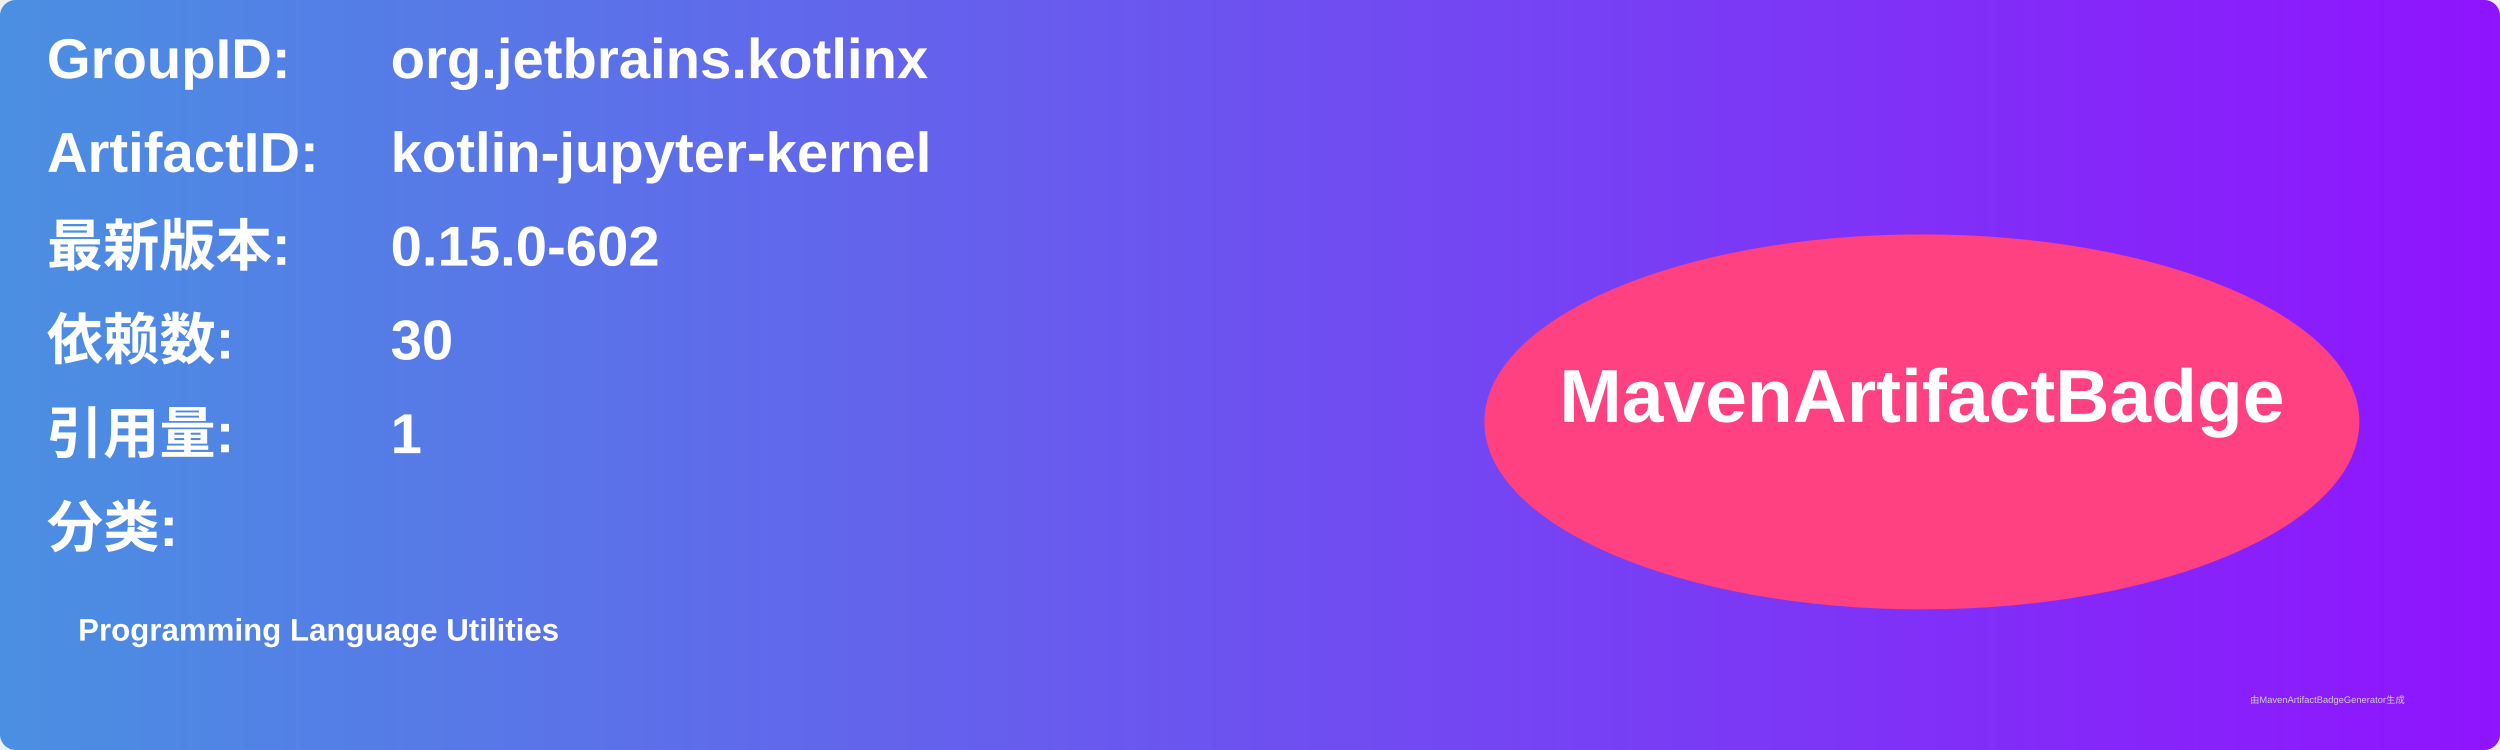
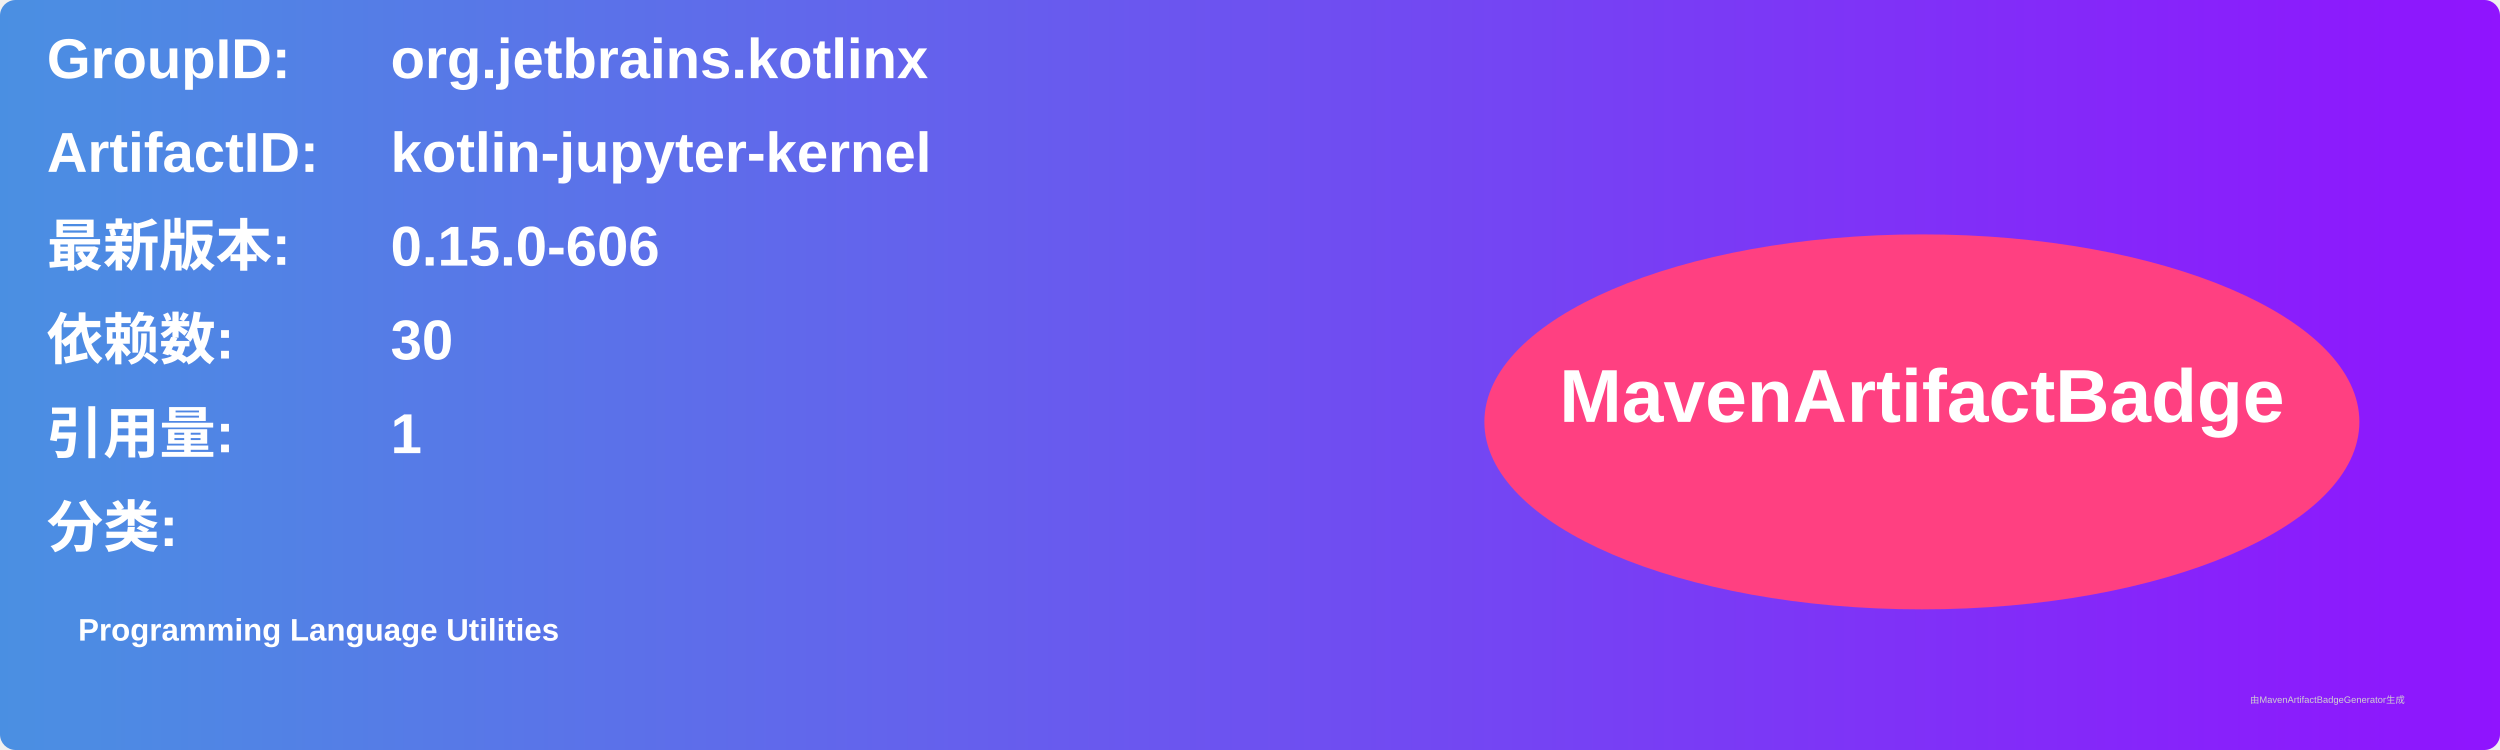
<svg xmlns="http://www.w3.org/2000/svg" width="800" height="240" viewBox="0 0 800 240">
  <linearGradient id="grad" x1="0%" y1="0%" x2="100%" y2="0%">
    <stop offset="0%" stop-color="#4a90e2" />
    <stop offset="100%" stop-color="#9013fe" />
  </linearGradient>
  <rect width="100%" height="100%" rx="5" ry="5" fill="url(#grad)" />
  <g transform="translate(15, 15)">
    <text x="0" y="10" font-family="Arial" font-size="18" fill="white" font-weight="bold" width="260">GroupID:</text>
    <text x="110" y="10" font-family="Arial" font-size="18" fill="white" font-weight="bold" width="460">org.jetbrains.kotlinx</text>
    <text x="0" y="40" font-family="Arial" font-size="18" fill="white" font-weight="bold" width="260">ArtifactID:</text>
    <text x="110" y="40" font-family="Arial" font-size="18" fill="white" font-weight="bold" width="460">kotlin-jupyter-kernel</text>
    <text x="0" y="70" font-family="Arial" font-size="18" fill="white" font-weight="bold">最新版本:</text>
    <text x="110" y="70" font-family="Arial" font-size="18" fill="white" font-weight="bold">
-       <tspan font-weight="bold">0.15.0-602</tspan>
+       <tspan font-weight="bold">0.15.0-606</tspan>
    </text>
    <text x="0" y="100" font-family="Arial" font-size="18" fill="white" font-weight="bold">依赖数: </text>
    <text x="110" y="100" font-family="Arial" font-size="18" fill="white">
      <tspan font-weight="bold">30</tspan>
    </text>
    <text x="0" y="130" font-family="Arial" font-size="18" fill="white" font-weight="bold">引用量: </text>
    <text x="110" y="130" font-family="Arial" font-size="18" fill="white">
      <tspan font-weight="bold">1</tspan>
    </text>
    <text x="0" y="160" font-family="Arial" font-size="18" fill="white" font-weight="bold">分类:</text>
    <text x="10" y="190" font-family="Arial" font-size="10" fill="white">
      <tspan font-weight="bold">Programming Language Utilities</tspan>
    </text>
    <ellipse cx="600" cy="120" rx="140" ry="60" fill="#ff4081" />
    <text x="600" y="120" text-anchor="middle" font-family="Arial" font-size="24" fill="white" font-weight="bold">MavenArtifactBadge</text>
  </g>
  <text x="720" y="225" font-family="Arial" font-size="3" fill="#d0d0d0">由MavenArtifactBadgeGenerator生成</text>
</svg>
